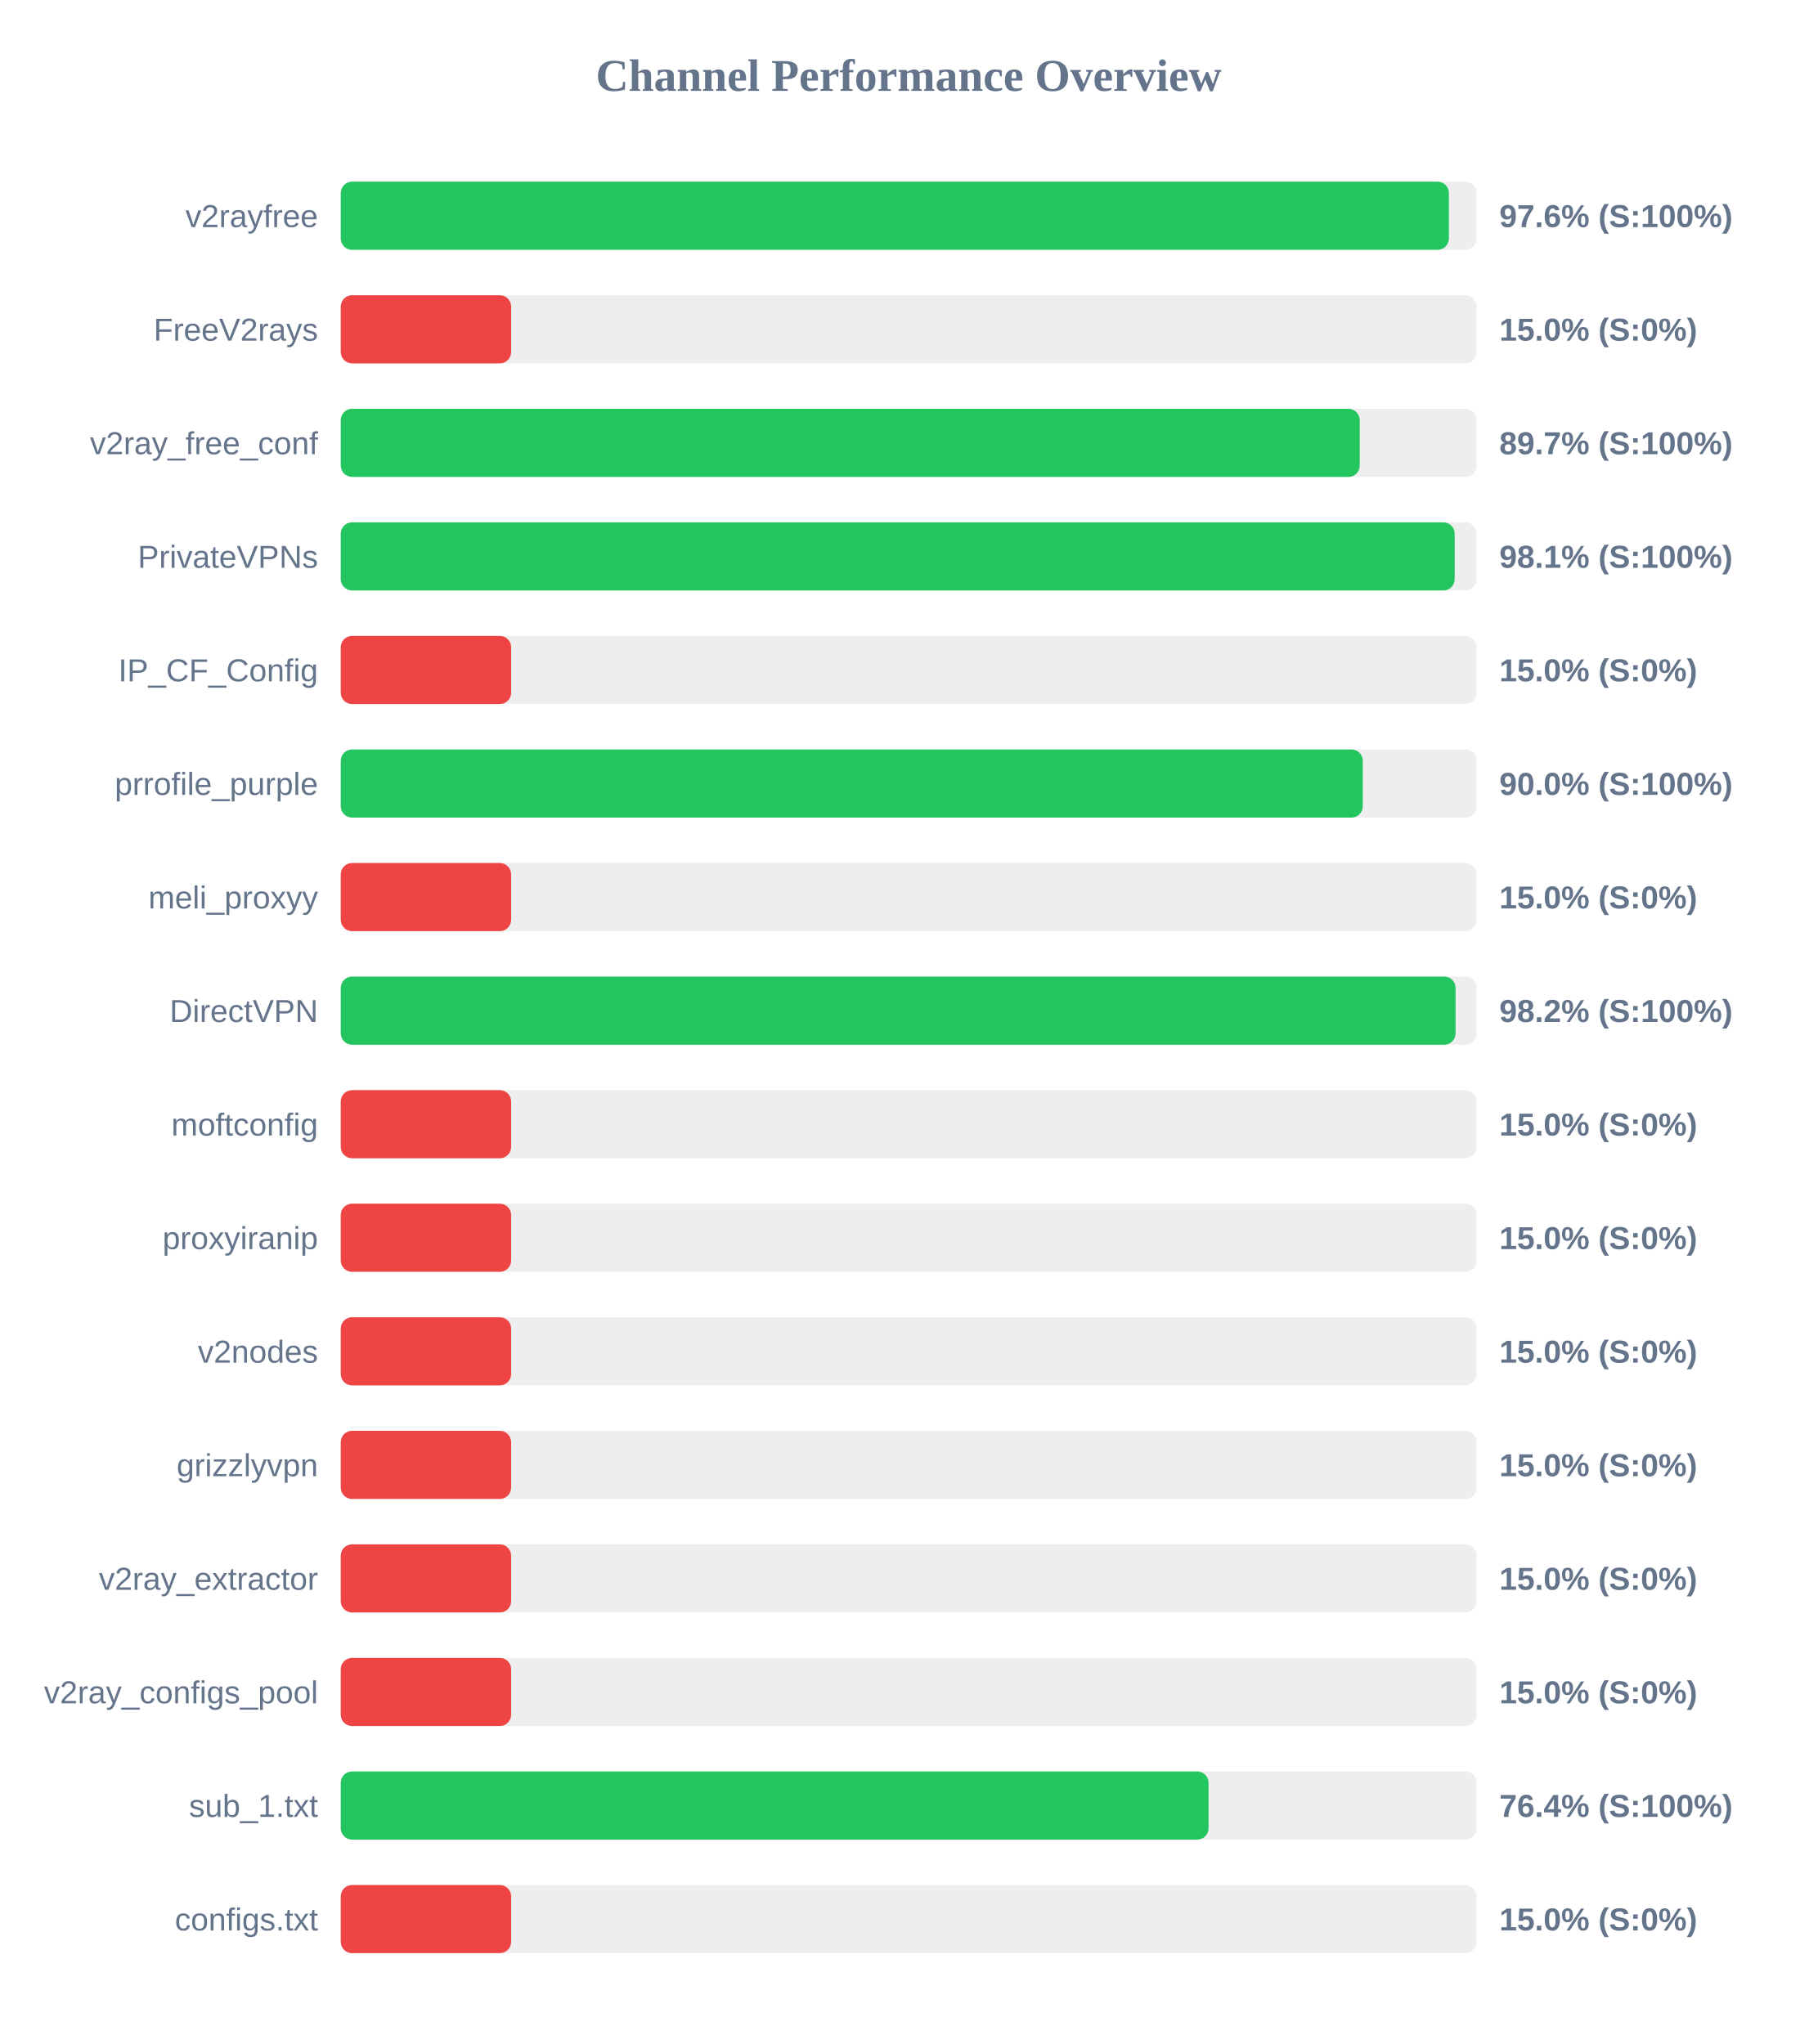
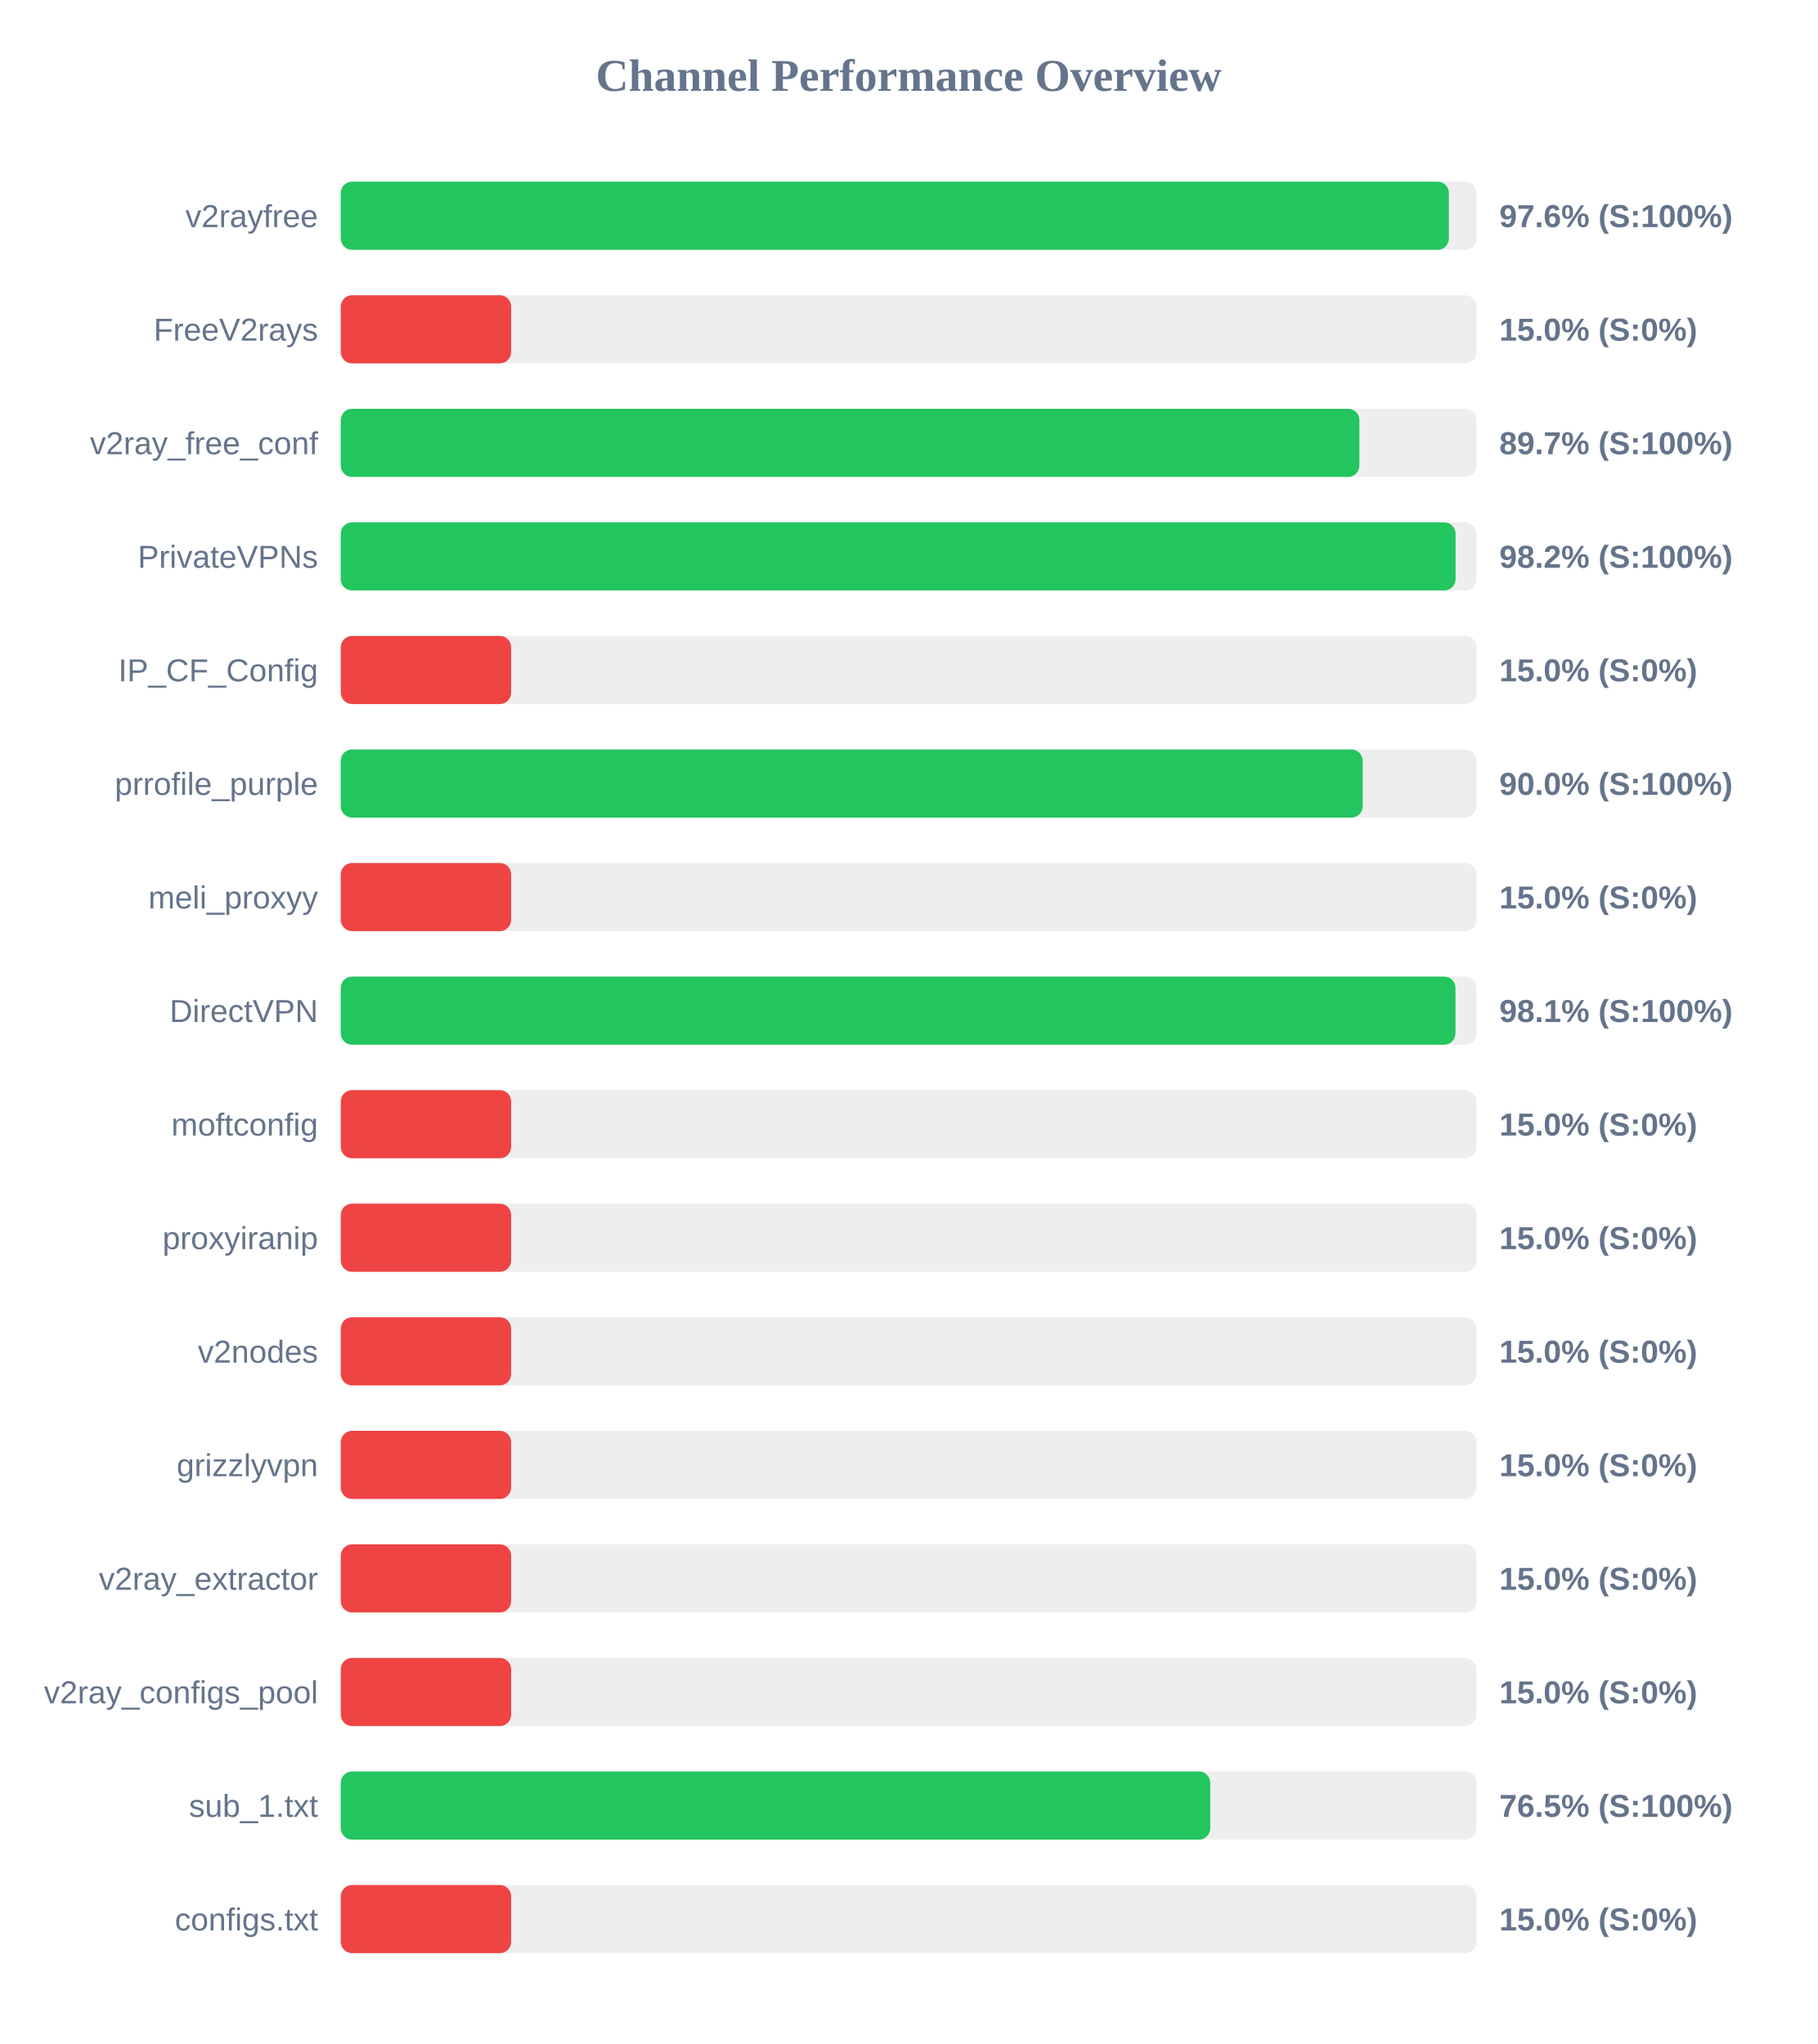
<svg xmlns="http://www.w3.org/2000/svg" width="800" height="900" version="1.1">
  <style>
        .row { font: 14px Arial; fill: #64748b; }
        .score { font: bold 14px Arial; fill: #64748b; }
    </style>
  <text x="400" y="40" text-anchor="middle" font-size="20px" font-weight="bold" fill="#64748b">Channel Performance Overview</text>
  <rect x="150" y="80" width="500" height="30" fill="#eee" rx="5" />
  <rect x="150" y="80" width="487.8" height="30" fill="#22c55e" rx="5" />
  <text x="140" y="100" text-anchor="end" class="row">v2rayfree</text>
  <text x="660" y="100" text-anchor="start" class="score">97.6% (S:100%)</text>
  <rect x="150" y="130" width="500" height="30" fill="#eee" rx="5" />
  <rect x="150" y="130" width="75.0" height="30" fill="#ef4444" rx="5" />
  <text x="140" y="150" text-anchor="end" class="row">FreeV2rays</text>
  <text x="660" y="150" text-anchor="start" class="score">15.0% (S:0%)</text>
  <rect x="150" y="180" width="500" height="30" fill="#eee" rx="5" />
-   <rect x="150" y="180" width="448.55" height="30" fill="#22c55e" rx="5" />
+   <rect x="150" y="180" width="448.4" height="30" fill="#22c55e" rx="5" />
  <text x="140" y="200" text-anchor="end" class="row">v2ray_free_conf</text>
  <text x="660" y="200" text-anchor="start" class="score">89.7% (S:100%)</text>
  <rect x="150" y="230" width="500" height="30" fill="#eee" rx="5" />
-   <rect x="150" y="230" width="490.35" height="30" fill="#22c55e" rx="5" />
+   <rect x="150" y="230" width="490.75" height="30" fill="#22c55e" rx="5" />
  <text x="140" y="250" text-anchor="end" class="row">PrivateVPNs</text>
-   <text x="660" y="250" text-anchor="start" class="score">98.1% (S:100%)</text>
+   <text x="660" y="250" text-anchor="start" class="score">98.2% (S:100%)</text>
  <rect x="150" y="280" width="500" height="30" fill="#eee" rx="5" />
  <rect x="150" y="280" width="75.0" height="30" fill="#ef4444" rx="5" />
  <text x="140" y="300" text-anchor="end" class="row">IP_CF_Config</text>
  <text x="660" y="300" text-anchor="start" class="score">15.0% (S:0%)</text>
  <rect x="150" y="330" width="500" height="30" fill="#eee" rx="5" />
-   <rect x="150" y="330" width="449.9" height="30" fill="#22c55e" rx="5" />
+   <rect x="150" y="330" width="449.85" height="30" fill="#22c55e" rx="5" />
  <text x="140" y="350" text-anchor="end" class="row">prrofile_purple</text>
  <text x="660" y="350" text-anchor="start" class="score">90.0% (S:100%)</text>
  <rect x="150" y="380" width="500" height="30" fill="#eee" rx="5" />
  <rect x="150" y="380" width="75.0" height="30" fill="#ef4444" rx="5" />
  <text x="140" y="400" text-anchor="end" class="row">meli_proxyy</text>
  <text x="660" y="400" text-anchor="start" class="score">15.0% (S:0%)</text>
  <rect x="150" y="430" width="500" height="30" fill="#eee" rx="5" />
-   <rect x="150" y="430" width="490.75" height="30" fill="#22c55e" rx="5" />
+   <rect x="150" y="430" width="490.7" height="30" fill="#22c55e" rx="5" />
  <text x="140" y="450" text-anchor="end" class="row">DirectVPN</text>
-   <text x="660" y="450" text-anchor="start" class="score">98.2% (S:100%)</text>
+   <text x="660" y="450" text-anchor="start" class="score">98.1% (S:100%)</text>
  <rect x="150" y="480" width="500" height="30" fill="#eee" rx="5" />
  <rect x="150" y="480" width="75.0" height="30" fill="#ef4444" rx="5" />
  <text x="140" y="500" text-anchor="end" class="row">moftconfig</text>
  <text x="660" y="500" text-anchor="start" class="score">15.0% (S:0%)</text>
  <rect x="150" y="530" width="500" height="30" fill="#eee" rx="5" />
  <rect x="150" y="530" width="75.0" height="30" fill="#ef4444" rx="5" />
  <text x="140" y="550" text-anchor="end" class="row">proxyiranip</text>
  <text x="660" y="550" text-anchor="start" class="score">15.0% (S:0%)</text>
  <rect x="150" y="580" width="500" height="30" fill="#eee" rx="5" />
  <rect x="150" y="580" width="75.0" height="30" fill="#ef4444" rx="5" />
  <text x="140" y="600" text-anchor="end" class="row">v2nodes</text>
  <text x="660" y="600" text-anchor="start" class="score">15.0% (S:0%)</text>
  <rect x="150" y="630" width="500" height="30" fill="#eee" rx="5" />
  <rect x="150" y="630" width="75.0" height="30" fill="#ef4444" rx="5" />
  <text x="140" y="650" text-anchor="end" class="row">grizzlyvpn</text>
  <text x="660" y="650" text-anchor="start" class="score">15.0% (S:0%)</text>
  <rect x="150" y="680" width="500" height="30" fill="#eee" rx="5" />
  <rect x="150" y="680" width="75.0" height="30" fill="#ef4444" rx="5" />
  <text x="140" y="700" text-anchor="end" class="row">v2ray_extractor</text>
  <text x="660" y="700" text-anchor="start" class="score">15.0% (S:0%)</text>
  <rect x="150" y="730" width="500" height="30" fill="#eee" rx="5" />
  <rect x="150" y="730" width="75.0" height="30" fill="#ef4444" rx="5" />
  <text x="140" y="750" text-anchor="end" class="row">v2ray_configs_pool</text>
  <text x="660" y="750" text-anchor="start" class="score">15.0% (S:0%)</text>
  <rect x="150" y="780" width="500" height="30" fill="#eee" rx="5" />
-   <rect x="150" y="780" width="382.0" height="30" fill="#22c55e" rx="5" />
+   <rect x="150" y="780" width="382.75" height="30" fill="#22c55e" rx="5" />
  <text x="140" y="800" text-anchor="end" class="row">sub_1.txt</text>
-   <text x="660" y="800" text-anchor="start" class="score">76.4% (S:100%)</text>
+   <text x="660" y="800" text-anchor="start" class="score">76.5% (S:100%)</text>
  <rect x="150" y="830" width="500" height="30" fill="#eee" rx="5" />
  <rect x="150" y="830" width="75.0" height="30" fill="#ef4444" rx="5" />
  <text x="140" y="850" text-anchor="end" class="row">configs.txt</text>
  <text x="660" y="850" text-anchor="start" class="score">15.0% (S:0%)</text>
</svg>
